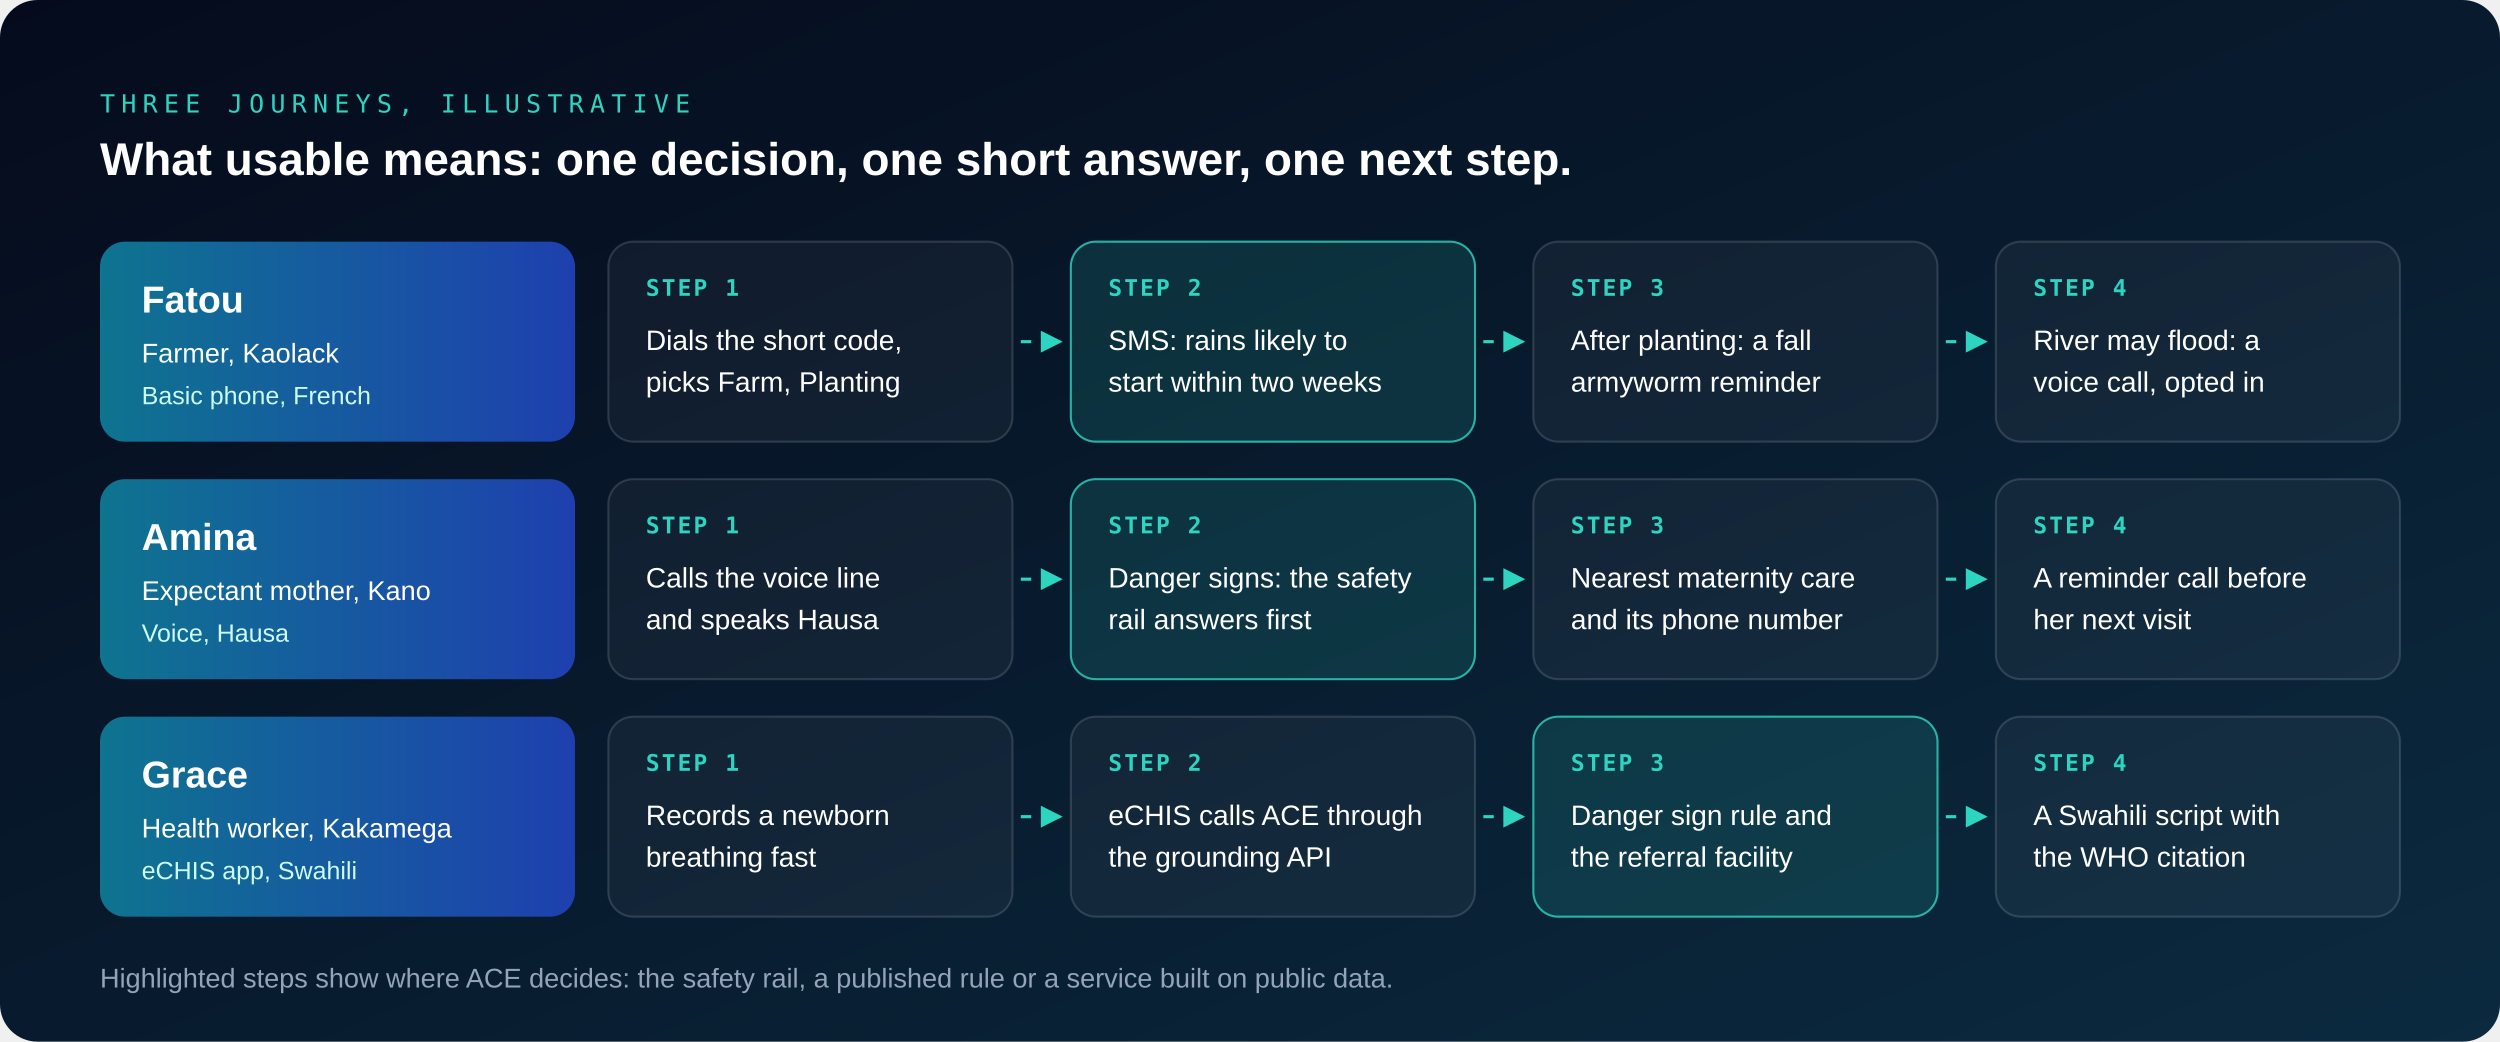
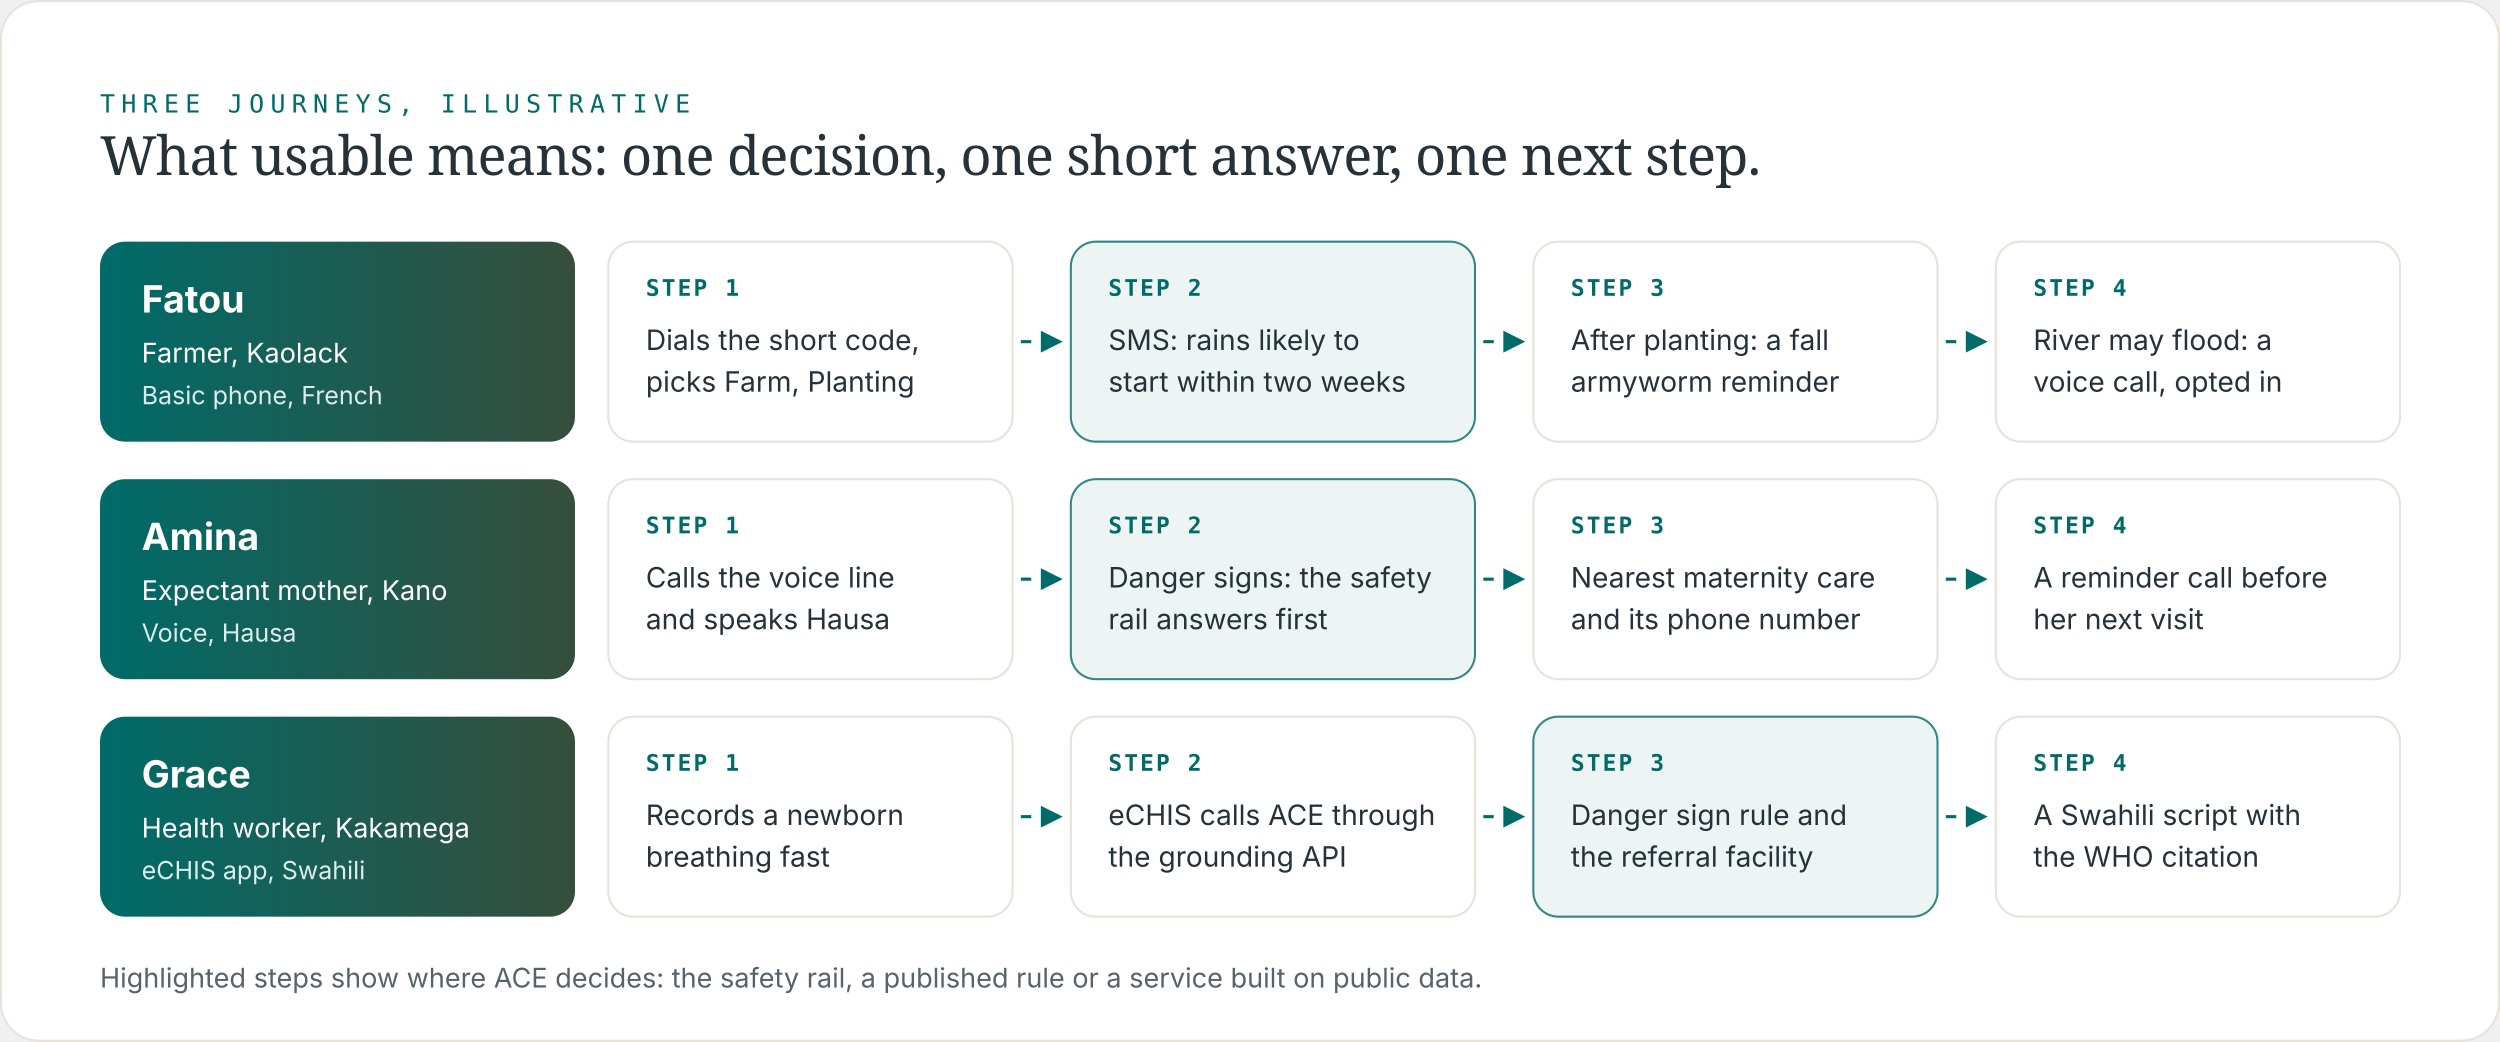
<svg xmlns="http://www.w3.org/2000/svg" viewBox="0 0 1200 500" role="img" aria-label="Three illustrative journeys: a farmer near Kaolack in Senegal, an expectant mother in Kano in Nigeria and a community health worker in Kakamega in Kenya, each getting one decision with a short, cited answer.">
  <defs>
    <linearGradient id="bg" x1="0" y1="0" x2="1" y2="1">
-       <stop offset="0%" stop-color="#050B1C" />
-       <stop offset="100%" stop-color="#0B2A3F" />
+       <stop offset="0%" stop-color="#FFFFFF" />
+       <stop offset="100%" stop-color="#FFFFFF" />
    </linearGradient>
    <linearGradient id="engine" x1="0" y1="0" x2="1" y2="0">
-       <stop offset="0%" stop-color="#0E7490" />
-       <stop offset="100%" stop-color="#1E40AF" />
+       <stop offset="0%" stop-color="#006B69" />
+       <stop offset="100%" stop-color="#364E3C" />
    </linearGradient>
    <linearGradient id="enginev" x1="0" y1="0" x2="0" y2="1">
-       <stop offset="0%" stop-color="#0E7490" />
-       <stop offset="100%" stop-color="#1E40AF" />
+       <stop offset="0%" stop-color="#006B69" />
+       <stop offset="100%" stop-color="#364E3C" />
    </linearGradient>
    <marker id="arr" viewBox="0 0 10 10" refX="8" refY="5" markerWidth="7" markerHeight="7" orient="auto">
-       <path d="M0 0 L10 5 L0 10 z" fill="#2DD4BF" />
+       <path d="M0 0 L10 5 L0 10 z" fill="#006B69" />
    </marker>
    <style>
-       .sans { font-family: -apple-system, BlinkMacSystemFont, 'Segoe UI', 'Helvetica Neue', Arial, sans-serif; }
+       .sans { font-family: Inter, -apple-system, BlinkMacSystemFont, 'Segoe UI', 'Helvetica Neue', Arial, sans-serif; }
      .mono { font-family: ui-monospace, SFMono-Regular, Menlo, Consolas, monospace; }
      .flow { stroke-dasharray: 5 6; animation: f 10s linear infinite; }
      @keyframes f { to { stroke-dashoffset: -110; } }
      @media (prefers-reduced-motion: reduce) { .flow { animation: none; } }
+       .serif { font-family: Newsreader, ui-serif, 'New York', 'Iowan Old Style', Georgia, serif; }
    </style>
  </defs>
-   <rect width="1200" height="500" rx="18" fill="url(#bg)" />
-   <text x="48" y="54" class="mono" font-size="12" fill="#2DD4BF" letter-spacing="3">THREE JOURNEYS, ILLUSTRATIVE</text>
-   <text x="48" y="84" class="sans" font-size="22" fill="#FFFFFF" font-weight="700">What usable means: one decision, one short answer, one next step.</text>
+   <rect width="1199" height="499" rx="18" fill="#FFFFFF" x="0.5" y="0.5" stroke="#E8E2D9" stroke-width="1" />
+   <text x="48" y="54" class="mono" font-size="12" fill="#006B69" letter-spacing="3">THREE JOURNEYS, ILLUSTRATIVE</text>
+   <text x="48" y="84" class="serif" font-size="26" fill="#253239" font-weight="500" letter-spacing="-0.4">What usable means: one decision, one short answer, one next step.</text>
  <rect x="48" y="116" width="228" height="96" rx="12" fill="url(#engine)" />
  <text x="68" y="150" class="sans" font-size="18" fill="#FFFFFF" font-weight="700">Fatou</text>
  <text x="68" y="174" class="sans" font-size="13" fill="#FFFFFF">Farmer, Kaolack</text>
-   <text x="68" y="194" class="sans" font-size="12" fill="#CCFBF1">Basic phone, French</text>
-   <rect x="292.0" y="116" width="194.0" height="96" rx="12" fill="#FFFFFF" fill-opacity="0.04" stroke="#FFFFFF" stroke-opacity="0.14" />
-   <text x="310.0" y="142" class="mono" font-size="11" fill="#2DD4BF" font-weight="700" letter-spacing="1">STEP 1</text>
-   <text x="310.0" y="168" class="sans" font-size="13.5" fill="#FFFFFF">Dials the short code,</text>
-   <text x="310.0" y="188" class="sans" font-size="13.5" fill="#FFFFFF">picks Farm, Planting</text>
-   <path class="flow" d="M490.0 164.0 L508.0 164.0" stroke="#2DD4BF" stroke-width="1.5" fill="none" marker-end="url(#arr)" />
-   <rect x="514.0" y="116" width="194.0" height="96" rx="12" fill="#2DD4BF" fill-opacity="0.14" stroke="#2DD4BF" stroke-opacity="0.8" />
-   <text x="532.0" y="142" class="mono" font-size="11" fill="#2DD4BF" font-weight="700" letter-spacing="1">STEP 2</text>
-   <text x="532.0" y="168" class="sans" font-size="13.5" fill="#FFFFFF">SMS: rains likely to</text>
-   <text x="532.0" y="188" class="sans" font-size="13.5" fill="#FFFFFF">start within two weeks</text>
-   <path class="flow" d="M712.0 164.0 L730.0 164.0" stroke="#2DD4BF" stroke-width="1.5" fill="none" marker-end="url(#arr)" />
-   <rect x="736.0" y="116" width="194.0" height="96" rx="12" fill="#FFFFFF" fill-opacity="0.04" stroke="#FFFFFF" stroke-opacity="0.14" />
-   <text x="754.0" y="142" class="mono" font-size="11" fill="#2DD4BF" font-weight="700" letter-spacing="1">STEP 3</text>
-   <text x="754.0" y="168" class="sans" font-size="13.5" fill="#FFFFFF">After planting: a fall</text>
-   <text x="754.0" y="188" class="sans" font-size="13.5" fill="#FFFFFF">armyworm reminder</text>
-   <path class="flow" d="M934.0 164.0 L952.0 164.0" stroke="#2DD4BF" stroke-width="1.5" fill="none" marker-end="url(#arr)" />
-   <rect x="958.0" y="116" width="194.0" height="96" rx="12" fill="#FFFFFF" fill-opacity="0.04" stroke="#FFFFFF" stroke-opacity="0.14" />
-   <text x="976.0" y="142" class="mono" font-size="11" fill="#2DD4BF" font-weight="700" letter-spacing="1">STEP 4</text>
-   <text x="976.0" y="168" class="sans" font-size="13.5" fill="#FFFFFF">River may flood: a</text>
-   <text x="976.0" y="188" class="sans" font-size="13.5" fill="#FFFFFF">voice call, opted in</text>
+   <text x="68" y="194" class="sans" font-size="12" fill="#DCEDEA">Basic phone, French</text>
+   <rect x="292.0" y="116" width="194.0" height="96" rx="12" fill="#FFFFFF" stroke="#E8E2D9" />
+   <text x="310.0" y="142" class="mono" font-size="11" fill="#006B69" font-weight="700" letter-spacing="1">STEP 1</text>
+   <text x="310.0" y="168" class="sans" font-size="13.5" fill="#253239">Dials the short code,</text>
+   <text x="310.0" y="188" class="sans" font-size="13.5" fill="#253239">picks Farm, Planting</text>
+   <path class="flow" d="M490.0 164.0 L508.0 164.0" stroke="#006B69" stroke-width="1.5" fill="none" marker-end="url(#arr)" />
+   <rect x="514.0" y="116" width="194.0" height="96" rx="12" fill="#EDF5F4" stroke="#006B69" stroke-opacity="0.8" />
+   <text x="532.0" y="142" class="mono" font-size="11" fill="#006B69" font-weight="700" letter-spacing="1">STEP 2</text>
+   <text x="532.0" y="168" class="sans" font-size="13.5" fill="#253239">SMS: rains likely to</text>
+   <text x="532.0" y="188" class="sans" font-size="13.5" fill="#253239">start within two weeks</text>
+   <path class="flow" d="M712.0 164.0 L730.0 164.0" stroke="#006B69" stroke-width="1.5" fill="none" marker-end="url(#arr)" />
+   <rect x="736.0" y="116" width="194.0" height="96" rx="12" fill="#FFFFFF" stroke="#E8E2D9" />
+   <text x="754.0" y="142" class="mono" font-size="11" fill="#006B69" font-weight="700" letter-spacing="1">STEP 3</text>
+   <text x="754.0" y="168" class="sans" font-size="13.5" fill="#253239">After planting: a fall</text>
+   <text x="754.0" y="188" class="sans" font-size="13.5" fill="#253239">armyworm reminder</text>
+   <path class="flow" d="M934.0 164.0 L952.0 164.0" stroke="#006B69" stroke-width="1.5" fill="none" marker-end="url(#arr)" />
+   <rect x="958.0" y="116" width="194.0" height="96" rx="12" fill="#FFFFFF" stroke="#E8E2D9" />
+   <text x="976.0" y="142" class="mono" font-size="11" fill="#006B69" font-weight="700" letter-spacing="1">STEP 4</text>
+   <text x="976.0" y="168" class="sans" font-size="13.5" fill="#253239">River may flood: a</text>
+   <text x="976.0" y="188" class="sans" font-size="13.5" fill="#253239">voice call, opted in</text>
  <rect x="48" y="230" width="228" height="96" rx="12" fill="url(#engine)" />
  <text x="68" y="264" class="sans" font-size="18" fill="#FFFFFF" font-weight="700">Amina</text>
  <text x="68" y="288" class="sans" font-size="13" fill="#FFFFFF">Expectant mother, Kano</text>
-   <text x="68" y="308" class="sans" font-size="12" fill="#CCFBF1">Voice, Hausa</text>
-   <rect x="292.0" y="230" width="194.0" height="96" rx="12" fill="#FFFFFF" fill-opacity="0.04" stroke="#FFFFFF" stroke-opacity="0.14" />
-   <text x="310.0" y="256" class="mono" font-size="11" fill="#2DD4BF" font-weight="700" letter-spacing="1">STEP 1</text>
-   <text x="310.0" y="282" class="sans" font-size="13.5" fill="#FFFFFF">Calls the voice line</text>
-   <text x="310.0" y="302" class="sans" font-size="13.5" fill="#FFFFFF">and speaks Hausa</text>
-   <path class="flow" d="M490.0 278.0 L508.0 278.0" stroke="#2DD4BF" stroke-width="1.5" fill="none" marker-end="url(#arr)" />
-   <rect x="514.0" y="230" width="194.0" height="96" rx="12" fill="#2DD4BF" fill-opacity="0.14" stroke="#2DD4BF" stroke-opacity="0.8" />
-   <text x="532.0" y="256" class="mono" font-size="11" fill="#2DD4BF" font-weight="700" letter-spacing="1">STEP 2</text>
-   <text x="532.0" y="282" class="sans" font-size="13.5" fill="#FFFFFF">Danger signs: the safety</text>
-   <text x="532.0" y="302" class="sans" font-size="13.5" fill="#FFFFFF">rail answers first</text>
-   <path class="flow" d="M712.0 278.0 L730.0 278.0" stroke="#2DD4BF" stroke-width="1.5" fill="none" marker-end="url(#arr)" />
-   <rect x="736.0" y="230" width="194.0" height="96" rx="12" fill="#FFFFFF" fill-opacity="0.04" stroke="#FFFFFF" stroke-opacity="0.14" />
-   <text x="754.0" y="256" class="mono" font-size="11" fill="#2DD4BF" font-weight="700" letter-spacing="1">STEP 3</text>
-   <text x="754.0" y="282" class="sans" font-size="13.5" fill="#FFFFFF">Nearest maternity care</text>
-   <text x="754.0" y="302" class="sans" font-size="13.5" fill="#FFFFFF">and its phone number</text>
-   <path class="flow" d="M934.0 278.0 L952.0 278.0" stroke="#2DD4BF" stroke-width="1.5" fill="none" marker-end="url(#arr)" />
-   <rect x="958.0" y="230" width="194.0" height="96" rx="12" fill="#FFFFFF" fill-opacity="0.04" stroke="#FFFFFF" stroke-opacity="0.14" />
-   <text x="976.0" y="256" class="mono" font-size="11" fill="#2DD4BF" font-weight="700" letter-spacing="1">STEP 4</text>
-   <text x="976.0" y="282" class="sans" font-size="13.5" fill="#FFFFFF">A reminder call before</text>
-   <text x="976.0" y="302" class="sans" font-size="13.5" fill="#FFFFFF">her next visit</text>
+   <text x="68" y="308" class="sans" font-size="12" fill="#DCEDEA">Voice, Hausa</text>
+   <rect x="292.0" y="230" width="194.0" height="96" rx="12" fill="#FFFFFF" stroke="#E8E2D9" />
+   <text x="310.0" y="256" class="mono" font-size="11" fill="#006B69" font-weight="700" letter-spacing="1">STEP 1</text>
+   <text x="310.0" y="282" class="sans" font-size="13.5" fill="#253239">Calls the voice line</text>
+   <text x="310.0" y="302" class="sans" font-size="13.5" fill="#253239">and speaks Hausa</text>
+   <path class="flow" d="M490.0 278.0 L508.0 278.0" stroke="#006B69" stroke-width="1.5" fill="none" marker-end="url(#arr)" />
+   <rect x="514.0" y="230" width="194.0" height="96" rx="12" fill="#EDF5F4" stroke="#006B69" stroke-opacity="0.8" />
+   <text x="532.0" y="256" class="mono" font-size="11" fill="#006B69" font-weight="700" letter-spacing="1">STEP 2</text>
+   <text x="532.0" y="282" class="sans" font-size="13.5" fill="#253239">Danger signs: the safety</text>
+   <text x="532.0" y="302" class="sans" font-size="13.5" fill="#253239">rail answers first</text>
+   <path class="flow" d="M712.0 278.0 L730.0 278.0" stroke="#006B69" stroke-width="1.5" fill="none" marker-end="url(#arr)" />
+   <rect x="736.0" y="230" width="194.0" height="96" rx="12" fill="#FFFFFF" stroke="#E8E2D9" />
+   <text x="754.0" y="256" class="mono" font-size="11" fill="#006B69" font-weight="700" letter-spacing="1">STEP 3</text>
+   <text x="754.0" y="282" class="sans" font-size="13.5" fill="#253239">Nearest maternity care</text>
+   <text x="754.0" y="302" class="sans" font-size="13.5" fill="#253239">and its phone number</text>
+   <path class="flow" d="M934.0 278.0 L952.0 278.0" stroke="#006B69" stroke-width="1.5" fill="none" marker-end="url(#arr)" />
+   <rect x="958.0" y="230" width="194.0" height="96" rx="12" fill="#FFFFFF" stroke="#E8E2D9" />
+   <text x="976.0" y="256" class="mono" font-size="11" fill="#006B69" font-weight="700" letter-spacing="1">STEP 4</text>
+   <text x="976.0" y="282" class="sans" font-size="13.5" fill="#253239">A reminder call before</text>
+   <text x="976.0" y="302" class="sans" font-size="13.5" fill="#253239">her next visit</text>
  <rect x="48" y="344" width="228" height="96" rx="12" fill="url(#engine)" />
  <text x="68" y="378" class="sans" font-size="18" fill="#FFFFFF" font-weight="700">Grace</text>
  <text x="68" y="402" class="sans" font-size="13" fill="#FFFFFF">Health worker, Kakamega</text>
-   <text x="68" y="422" class="sans" font-size="12" fill="#CCFBF1">eCHIS app, Swahili</text>
-   <rect x="292.0" y="344" width="194.0" height="96" rx="12" fill="#FFFFFF" fill-opacity="0.04" stroke="#FFFFFF" stroke-opacity="0.14" />
-   <text x="310.0" y="370" class="mono" font-size="11" fill="#2DD4BF" font-weight="700" letter-spacing="1">STEP 1</text>
-   <text x="310.0" y="396" class="sans" font-size="13.5" fill="#FFFFFF">Records a newborn</text>
-   <text x="310.0" y="416" class="sans" font-size="13.5" fill="#FFFFFF">breathing fast</text>
-   <path class="flow" d="M490.0 392.0 L508.0 392.0" stroke="#2DD4BF" stroke-width="1.5" fill="none" marker-end="url(#arr)" />
-   <rect x="514.0" y="344" width="194.0" height="96" rx="12" fill="#FFFFFF" fill-opacity="0.04" stroke="#FFFFFF" stroke-opacity="0.14" />
-   <text x="532.0" y="370" class="mono" font-size="11" fill="#2DD4BF" font-weight="700" letter-spacing="1">STEP 2</text>
-   <text x="532.0" y="396" class="sans" font-size="13.5" fill="#FFFFFF">eCHIS calls ACE through</text>
-   <text x="532.0" y="416" class="sans" font-size="13.5" fill="#FFFFFF">the grounding API</text>
-   <path class="flow" d="M712.0 392.0 L730.0 392.0" stroke="#2DD4BF" stroke-width="1.5" fill="none" marker-end="url(#arr)" />
-   <rect x="736.0" y="344" width="194.0" height="96" rx="12" fill="#2DD4BF" fill-opacity="0.14" stroke="#2DD4BF" stroke-opacity="0.8" />
-   <text x="754.0" y="370" class="mono" font-size="11" fill="#2DD4BF" font-weight="700" letter-spacing="1">STEP 3</text>
-   <text x="754.0" y="396" class="sans" font-size="13.5" fill="#FFFFFF">Danger sign rule and</text>
-   <text x="754.0" y="416" class="sans" font-size="13.5" fill="#FFFFFF">the referral facility</text>
-   <path class="flow" d="M934.0 392.0 L952.0 392.0" stroke="#2DD4BF" stroke-width="1.5" fill="none" marker-end="url(#arr)" />
-   <rect x="958.0" y="344" width="194.0" height="96" rx="12" fill="#FFFFFF" fill-opacity="0.04" stroke="#FFFFFF" stroke-opacity="0.14" />
-   <text x="976.0" y="370" class="mono" font-size="11" fill="#2DD4BF" font-weight="700" letter-spacing="1">STEP 4</text>
-   <text x="976.0" y="396" class="sans" font-size="13.5" fill="#FFFFFF">A Swahili script with</text>
-   <text x="976.0" y="416" class="sans" font-size="13.5" fill="#FFFFFF">the WHO citation</text>
-   <text x="48" y="474" class="sans" font-size="13" fill="#94A3B8">Highlighted steps show where ACE decides: the safety rail, a published rule or a service built on public data.</text>
+   <text x="68" y="422" class="sans" font-size="12" fill="#DCEDEA">eCHIS app, Swahili</text>
+   <rect x="292.0" y="344" width="194.0" height="96" rx="12" fill="#FFFFFF" stroke="#E8E2D9" />
+   <text x="310.0" y="370" class="mono" font-size="11" fill="#006B69" font-weight="700" letter-spacing="1">STEP 1</text>
+   <text x="310.0" y="396" class="sans" font-size="13.5" fill="#253239">Records a newborn</text>
+   <text x="310.0" y="416" class="sans" font-size="13.5" fill="#253239">breathing fast</text>
+   <path class="flow" d="M490.0 392.0 L508.0 392.0" stroke="#006B69" stroke-width="1.5" fill="none" marker-end="url(#arr)" />
+   <rect x="514.0" y="344" width="194.0" height="96" rx="12" fill="#FFFFFF" stroke="#E8E2D9" />
+   <text x="532.0" y="370" class="mono" font-size="11" fill="#006B69" font-weight="700" letter-spacing="1">STEP 2</text>
+   <text x="532.0" y="396" class="sans" font-size="13.5" fill="#253239">eCHIS calls ACE through</text>
+   <text x="532.0" y="416" class="sans" font-size="13.5" fill="#253239">the grounding API</text>
+   <path class="flow" d="M712.0 392.0 L730.0 392.0" stroke="#006B69" stroke-width="1.5" fill="none" marker-end="url(#arr)" />
+   <rect x="736.0" y="344" width="194.0" height="96" rx="12" fill="#EDF5F4" stroke="#006B69" stroke-opacity="0.8" />
+   <text x="754.0" y="370" class="mono" font-size="11" fill="#006B69" font-weight="700" letter-spacing="1">STEP 3</text>
+   <text x="754.0" y="396" class="sans" font-size="13.5" fill="#253239">Danger sign rule and</text>
+   <text x="754.0" y="416" class="sans" font-size="13.5" fill="#253239">the referral facility</text>
+   <path class="flow" d="M934.0 392.0 L952.0 392.0" stroke="#006B69" stroke-width="1.5" fill="none" marker-end="url(#arr)" />
+   <rect x="958.0" y="344" width="194.0" height="96" rx="12" fill="#FFFFFF" stroke="#E8E2D9" />
+   <text x="976.0" y="370" class="mono" font-size="11" fill="#006B69" font-weight="700" letter-spacing="1">STEP 4</text>
+   <text x="976.0" y="396" class="sans" font-size="13.5" fill="#253239">A Swahili script with</text>
+   <text x="976.0" y="416" class="sans" font-size="13.5" fill="#253239">the WHO citation</text>
+   <text x="48" y="474" class="sans" font-size="13" fill="#56636A">Highlighted steps show where ACE decides: the safety rail, a published rule or a service built on public data.</text>
</svg>
